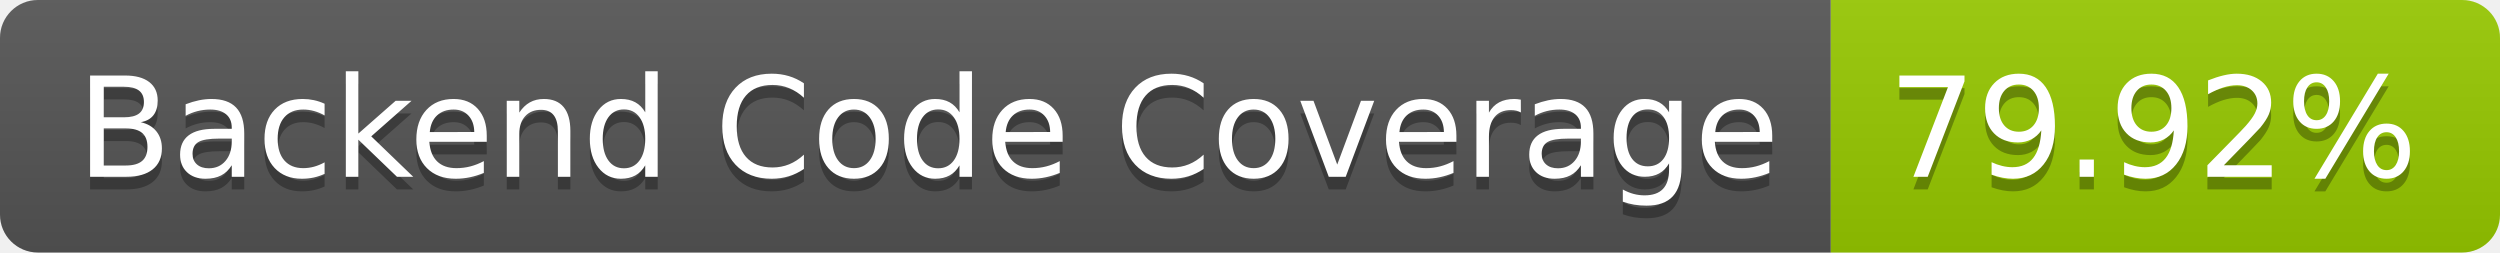
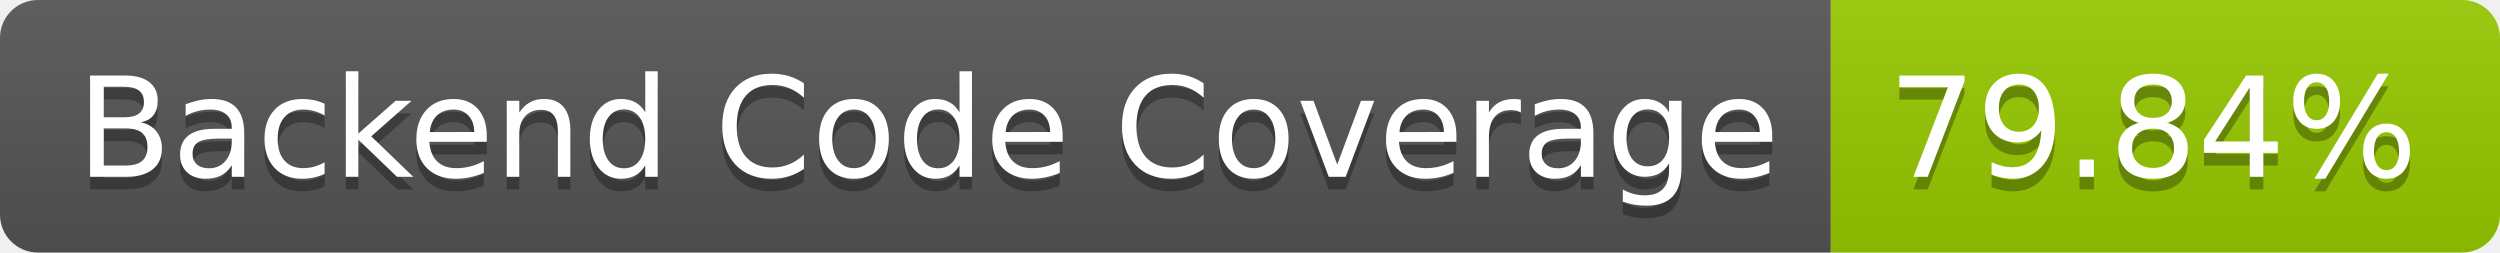
- <svg xmlns="http://www.w3.org/2000/svg" width="198" height="20" role="img" aria-label="Backend Code Coverage: 79.92%">
+ <svg xmlns="http://www.w3.org/2000/svg" width="198" height="20" role="img" aria-label="Backend Code Coverage: 79.84%">
  <linearGradient id="s" x2="0" y2="100%">
    <stop offset="0" stop-color="#bbb" stop-opacity=".1" />
    <stop offset="1" stop-opacity=".1" />
  </linearGradient>
  <clipPath id="r">
    <rect width="198" height="20" rx="3" fill="#fff" />
  </clipPath>
  <g clip-path="url(#r)">
    <rect width="145" height="20" fill="#555" />
    <rect x="145" width="53" height="20" fill="#97ca00" />
    <rect width="198" height="20" fill="url(#s)" />
  </g>
  <g fill="#fff" text-anchor="middle" font-family="Verdana,Geneva,DejaVu Sans,sans-serif" text-rendering="geometricPrecision" font-size="110">
    <text aria-hidden="true" x="735" y="150" fill="#010101" fill-opacity=".3" transform="scale(.1)" textLength="1350">Backend Code Coverage</text>
    <text x="735" y="140" transform="scale(.1)" fill="#fff" textLength="1350">Backend Code Coverage</text>
-     <text aria-hidden="true" x="1705" y="150" fill="#010101" fill-opacity=".3" transform="scale(.1)" textLength="430">79.92%</text>
-     <text x="1705" y="140" transform="scale(.1)" fill="#fff" textLength="430">79.92%</text>
+     <text aria-hidden="true" x="1705" y="150" fill="#010101" fill-opacity=".3" transform="scale(.1)" textLength="430">79.84%</text>
+     <text x="1705" y="140" transform="scale(.1)" fill="#fff" textLength="430">79.84%</text>
  </g>
</svg>
